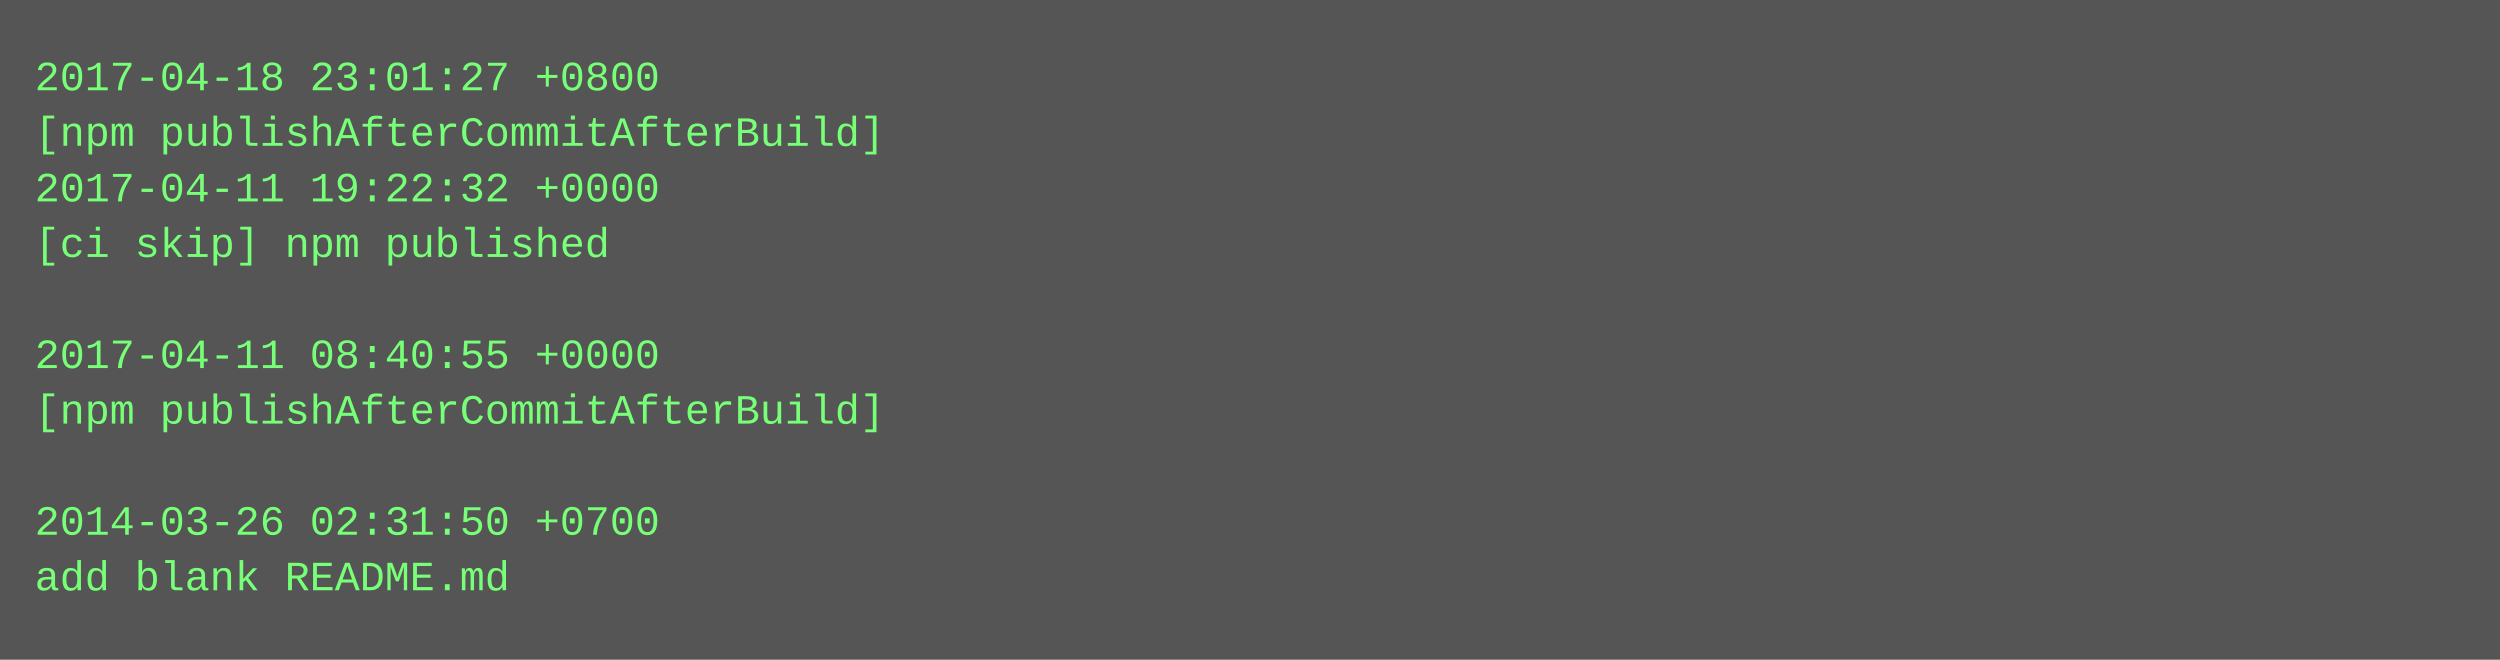
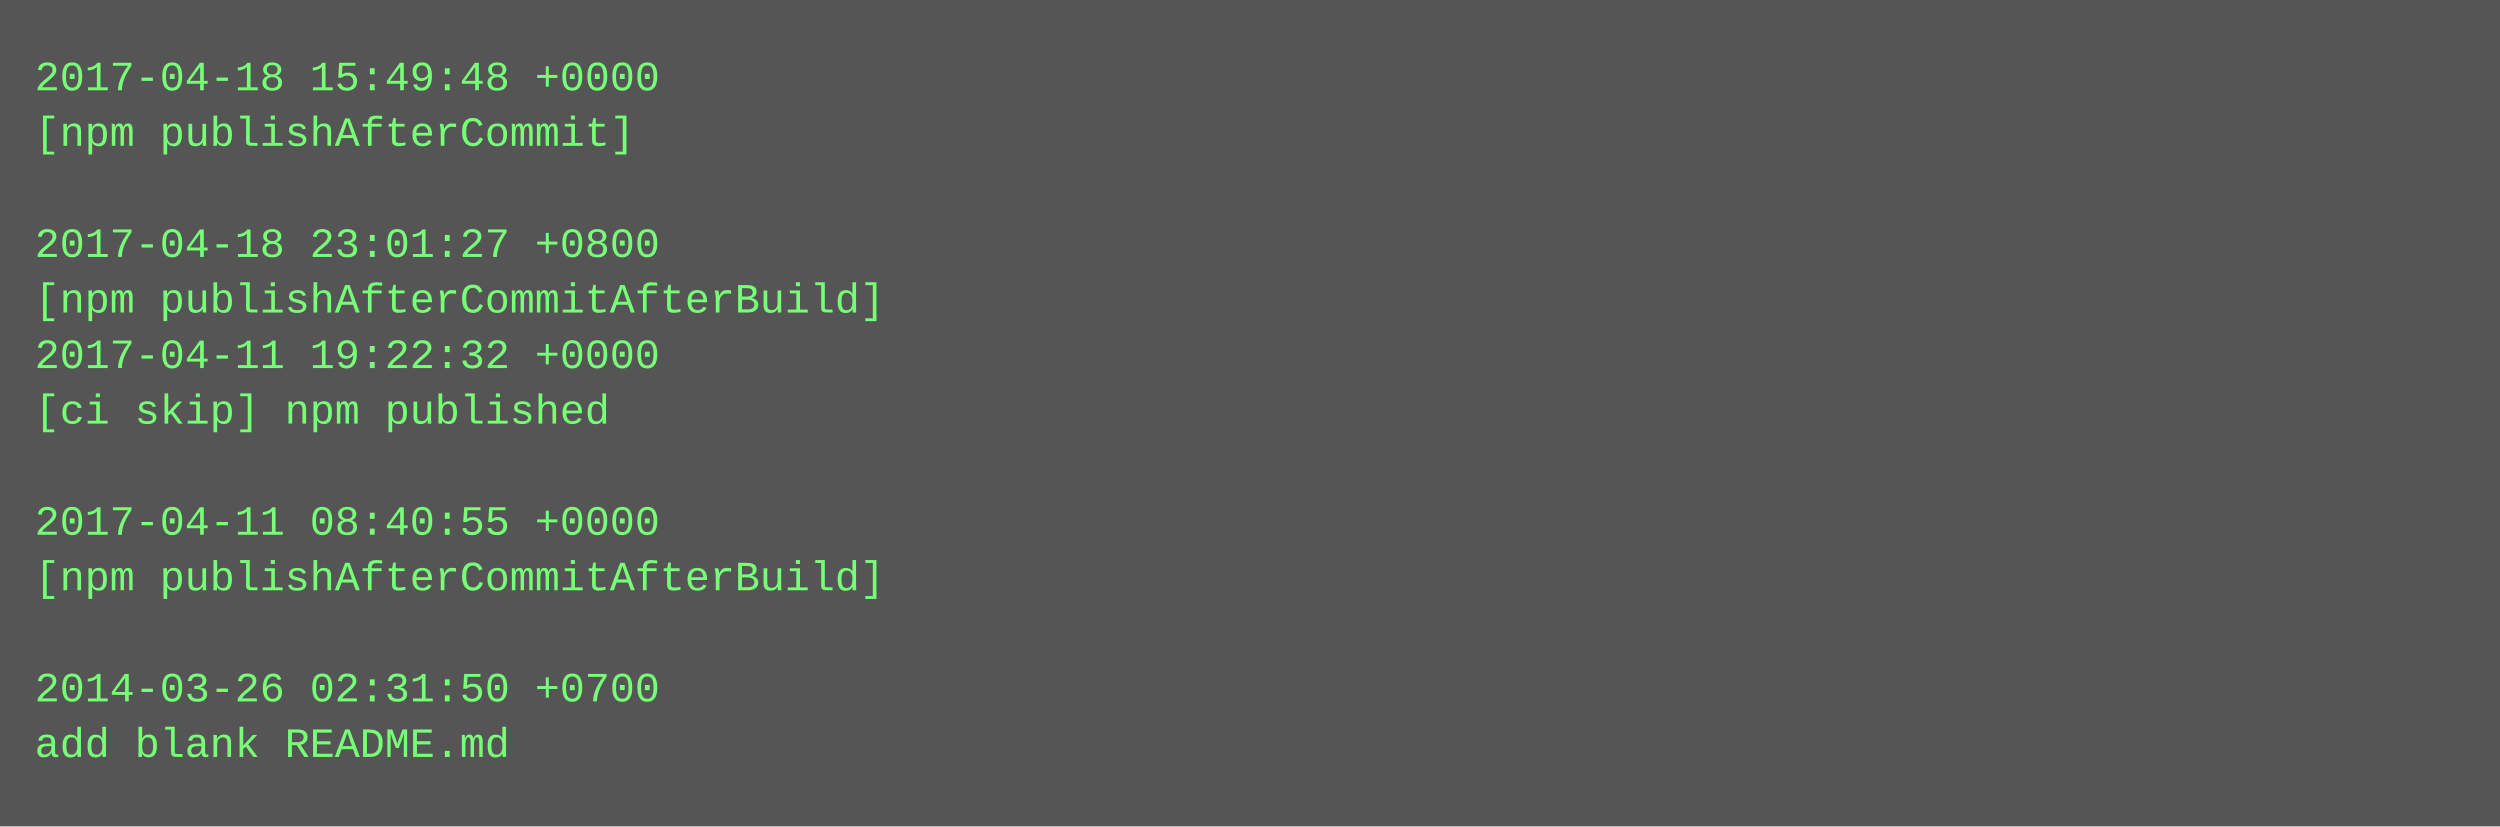
- <svg xmlns="http://www.w3.org/2000/svg" height="190" width="720">
-   <rect height="190" fill="#555" width="720" />
+ <svg xmlns="http://www.w3.org/2000/svg" height="238" width="720">
+   <rect height="238" fill="#555" width="720" />
  <text fill="#7f7" font-family="Courier New" font-size="12" xml:space="preserve">
-     <tspan x="10" y="26">2017-04-18 23:01:27 +0800</tspan>
-     <tspan x="10" y="42">[npm publishAfterCommitAfterBuild]</tspan>
-     <tspan x="10" y="58">2017-04-11 19:22:32 +0000</tspan>
-     <tspan x="10" y="74">[ci skip] npm published</tspan>
-     <tspan x="10" y="90" />
-     <tspan x="10" y="106">2017-04-11 08:40:55 +0000</tspan>
-     <tspan x="10" y="122">[npm publishAfterCommitAfterBuild]</tspan>
+     <tspan x="10" y="26">2017-04-18 15:49:48 +0000</tspan>
+     <tspan x="10" y="42">[npm publishAfterCommit]</tspan>
+     <tspan x="10" y="58" />
+     <tspan x="10" y="74">2017-04-18 23:01:27 +0800</tspan>
+     <tspan x="10" y="90">[npm publishAfterCommitAfterBuild]</tspan>
+     <tspan x="10" y="106">2017-04-11 19:22:32 +0000</tspan>
+     <tspan x="10" y="122">[ci skip] npm published</tspan>
    <tspan x="10" y="138" />
-     <tspan x="10" y="154">2014-03-26 02:31:50 +0700</tspan>
-     <tspan x="10" y="170">add blank README.md</tspan>
+     <tspan x="10" y="154">2017-04-11 08:40:55 +0000</tspan>
+     <tspan x="10" y="170">[npm publishAfterCommitAfterBuild]</tspan>
+     <tspan x="10" y="186" />
+     <tspan x="10" y="202">2014-03-26 02:31:50 +0700</tspan>
+     <tspan x="10" y="218">add blank README.md</tspan>
  </text>
</svg>
